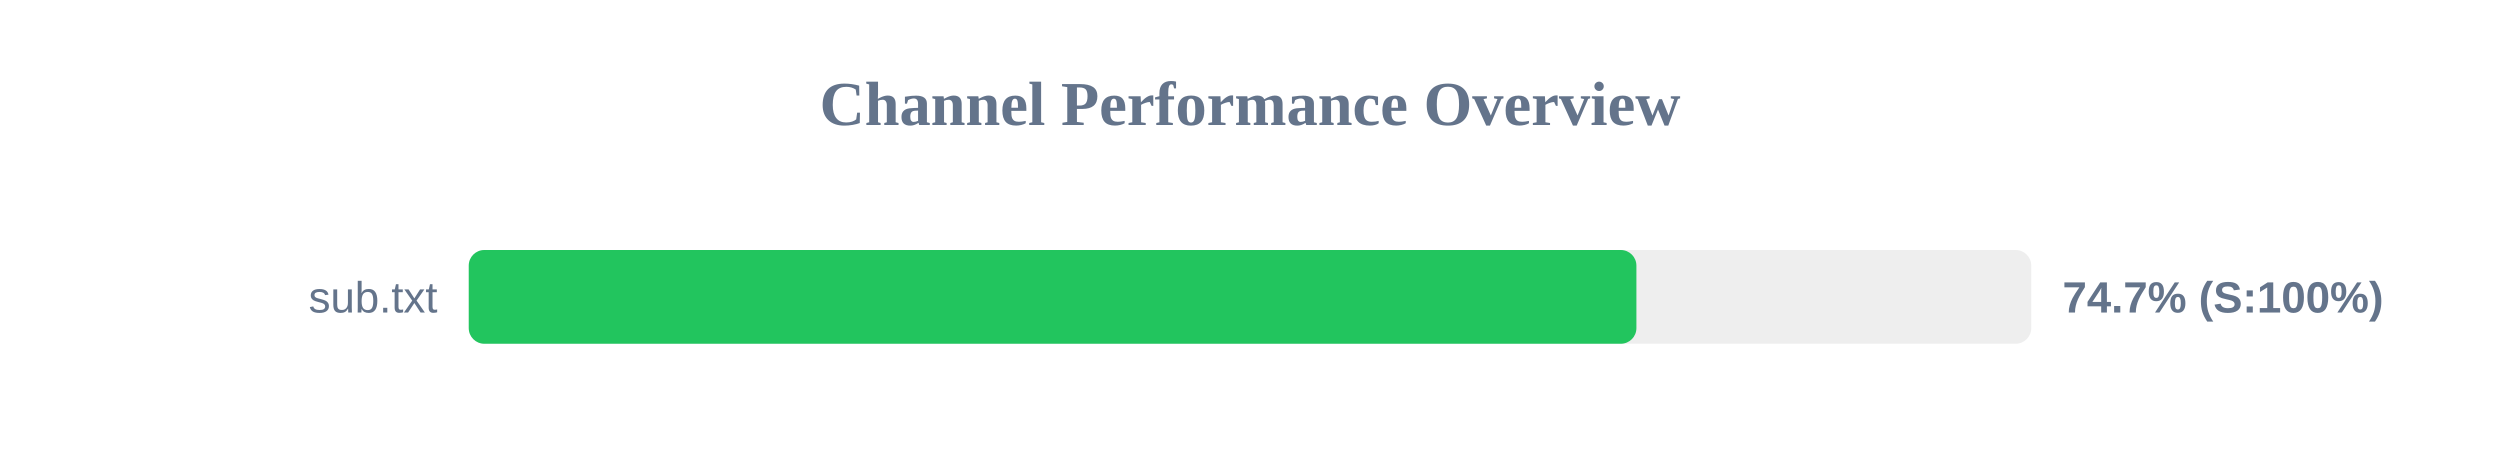
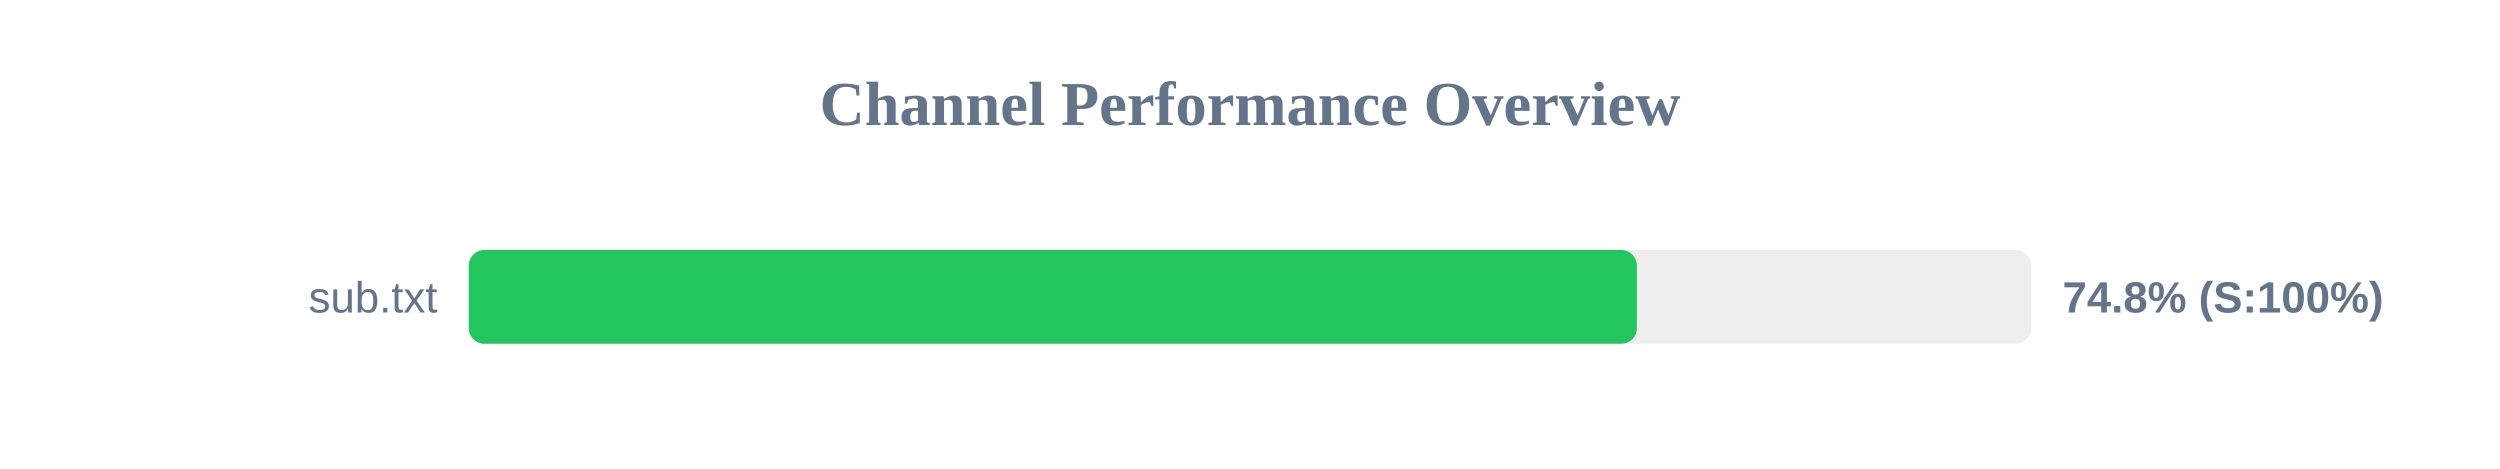
<svg xmlns="http://www.w3.org/2000/svg" width="800" height="150" version="1.1">
  <style>
        .row { font: 14px Arial; fill: #64748b; }
        .score { font: bold 14px Arial; fill: #64748b; }
    </style>
  <text x="400" y="40" text-anchor="middle" font-size="20px" font-weight="bold" fill="#64748b">Channel Performance Overview</text>
  <rect x="150" y="80" width="500" height="30" fill="#eee" rx="5" />
-   <rect x="150" y="80" width="373.65" height="30" fill="#22c55e" rx="5" />
+   <rect x="150" y="80" width="373.8" height="30" fill="#22c55e" rx="5" />
  <text x="140" y="100" text-anchor="end" class="row">sub.txt</text>
-   <text x="660" y="100" text-anchor="start" class="score">74.7% (S:100%)</text>
+   <text x="660" y="100" text-anchor="start" class="score">74.8% (S:100%)</text>
</svg>
